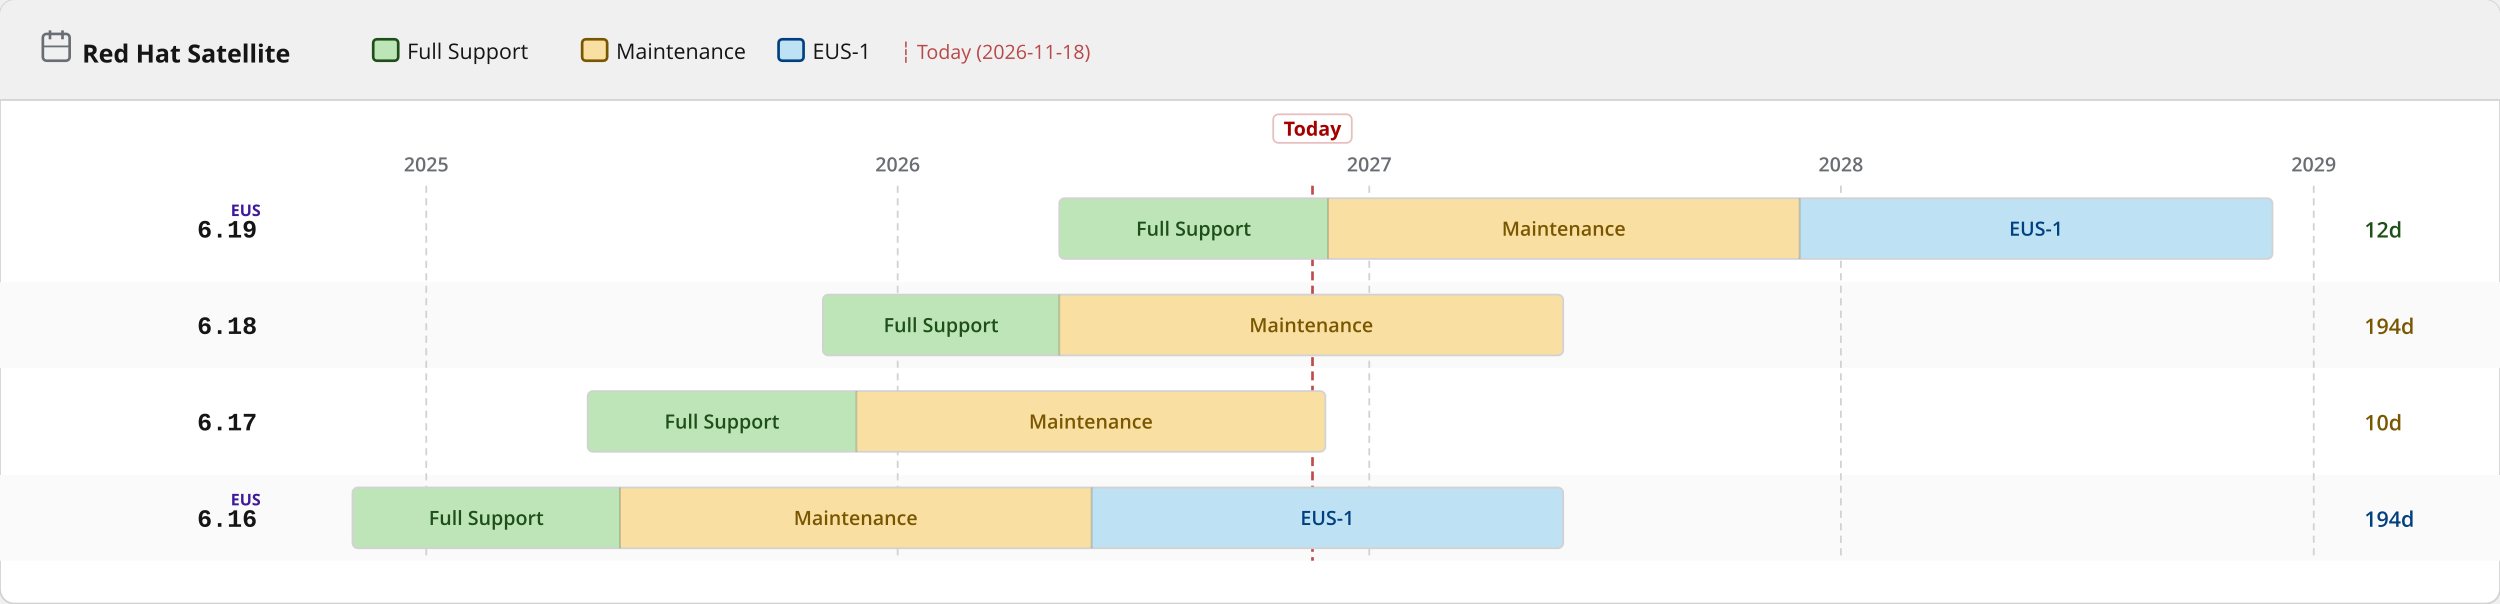
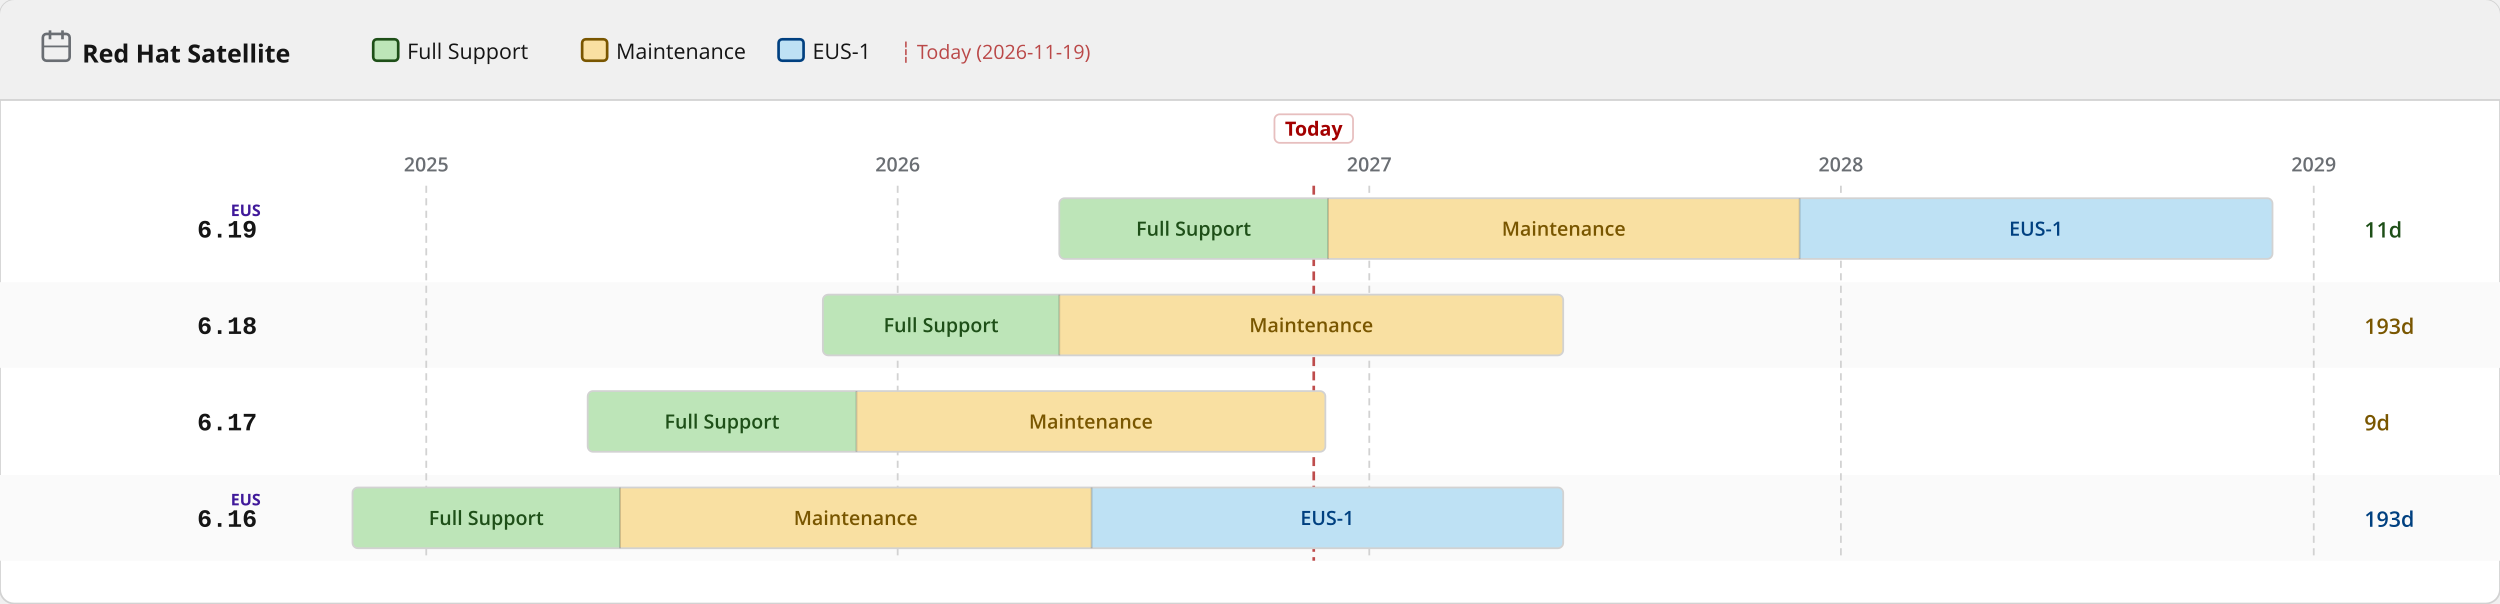
<svg xmlns="http://www.w3.org/2000/svg" width="1400" height="338" viewBox="0 0 1400 338">
  <defs>
    <pattern id="eol" patternUnits="userSpaceOnUse" width="6" height="6" patternTransform="rotate(135)">
      <line x1="0" y1="0" x2="0" y2="6" stroke="#a30000" stroke-width="2" opacity="0.25" />
    </pattern>
  </defs>
  <rect width="1400" height="338" rx="8" fill="#ffffff" stroke="#d2d2d2" stroke-width="1" />
  <rect width="1400" height="56" rx="8" fill="#f0f0f0" />
  <rect y="48" width="1400" height="8" fill="#f0f0f0" />
  <line x1="0" y1="56" x2="1400" y2="56" stroke="#d2d2d2" stroke-width="1" />
  <text x="46" y="35" font-family="RedHatDisplay,RedHatText,'Red Hat Display','Red Hat Text','Open Sans',system-ui,sans-serif" font-size="14" font-weight="700" fill="#151515">Red Hat Satellite</text>
  <rect x="24" y="19" width="15" height="15" rx="2" fill="none" stroke="#6a6e73" stroke-width="1.5" />
  <line x1="28" y1="17" x2="28" y2="22" stroke="#6a6e73" stroke-width="1.5" />
  <line x1="35" y1="17" x2="35" y2="22" stroke="#6a6e73" stroke-width="1.5" />
  <line x1="24" y1="26" x2="39" y2="26" stroke="#6a6e73" stroke-width="1" />
  <rect x="209.0" y="22" width="14" height="12" rx="2" fill="#bde5b8" stroke="#1e4f18" stroke-width="1.5" />
  <text x="228.0" y="33" font-family="RedHatDisplay,RedHatText,'Red Hat Display','Red Hat Text','Open Sans',system-ui,sans-serif" font-size="12" fill="#151515">Full Support</text>
  <rect x="326.0" y="22" width="14" height="12" rx="2" fill="#f9e0a2" stroke="#795600" stroke-width="1.5" />
  <text x="345.0" y="33" font-family="RedHatDisplay,RedHatText,'Red Hat Display','Red Hat Text','Open Sans',system-ui,sans-serif" font-size="12" fill="#151515">Maintenance</text>
  <rect x="436.0" y="22" width="14" height="12" rx="2" fill="#bee1f4" stroke="#004080" stroke-width="1.5" />
  <text x="455.0" y="33" font-family="RedHatDisplay,RedHatText,'Red Hat Display','Red Hat Text','Open Sans',system-ui,sans-serif" font-size="12" fill="#151515">EUS-1</text>
-   <text x="504.0" y="33" font-family="RedHatDisplay,RedHatText,'Red Hat Display','Red Hat Text','Open Sans',system-ui,sans-serif" font-size="11" fill="#a30000" opacity="0.7">┆ Today (2026-11-18)</text>
+   <text x="504.0" y="33" font-family="RedHatDisplay,RedHatText,'Red Hat Display','Red Hat Text','Open Sans',system-ui,sans-serif" font-size="11" fill="#a30000" opacity="0.7">┆ Today (2026-11-19)</text>
  <rect x="0" y="158" width="1400" height="48" fill="#fafafa" />
  <rect x="0" y="266" width="1400" height="48" fill="#fafafa" />
  <line x1="238.7" y1="104" x2="238.7" y2="314" stroke="#d2d2d2" stroke-width="1" stroke-dasharray="4 3" />
  <text x="238.7" y="96" text-anchor="middle" font-family="RedHatDisplay,RedHatText,'Red Hat Display','Red Hat Text','Open Sans',system-ui,sans-serif" font-size="11" font-weight="600" fill="#6a6e73">2025</text>
  <line x1="502.7" y1="104" x2="502.7" y2="314" stroke="#d2d2d2" stroke-width="1" stroke-dasharray="4 3" />
  <text x="502.7" y="96" text-anchor="middle" font-family="RedHatDisplay,RedHatText,'Red Hat Display','Red Hat Text','Open Sans',system-ui,sans-serif" font-size="11" font-weight="600" fill="#6a6e73">2026</text>
  <line x1="766.8" y1="104" x2="766.8" y2="314" stroke="#d2d2d2" stroke-width="1" stroke-dasharray="4 3" />
  <text x="766.8" y="96" text-anchor="middle" font-family="RedHatDisplay,RedHatText,'Red Hat Display','Red Hat Text','Open Sans',system-ui,sans-serif" font-size="11" font-weight="600" fill="#6a6e73">2027</text>
  <line x1="1030.9" y1="104" x2="1030.9" y2="314" stroke="#d2d2d2" stroke-width="1" stroke-dasharray="4 3" />
  <text x="1030.9" y="96" text-anchor="middle" font-family="RedHatDisplay,RedHatText,'Red Hat Display','Red Hat Text','Open Sans',system-ui,sans-serif" font-size="11" font-weight="600" fill="#6a6e73">2028</text>
  <line x1="1295.7" y1="104" x2="1295.7" y2="314" stroke="#d2d2d2" stroke-width="1" stroke-dasharray="4 3" />
  <text x="1295.7" y="96" text-anchor="middle" font-family="RedHatDisplay,RedHatText,'Red Hat Display','Red Hat Text','Open Sans',system-ui,sans-serif" font-size="11" font-weight="600" fill="#6a6e73">2029</text>
-   <line x1="735.0" y1="104" x2="735.0" y2="314" stroke="#a30000" stroke-width="1.5" stroke-dasharray="5 3" opacity="0.7" />
-   <rect x="713.0" y="64" width="44" height="16" rx="3" fill="white" stroke="rgba(163,0,0,0.25)" stroke-width="1" />
-   <text x="735.0" y="76" text-anchor="middle" font-family="RedHatDisplay,RedHatText,'Red Hat Display','Red Hat Text','Open Sans',system-ui,sans-serif" font-size="11" font-weight="700" fill="#a30000">Today</text>
+   <line x1="735.7" y1="104" x2="735.7" y2="314" stroke="#a30000" stroke-width="1.5" stroke-dasharray="5 3" opacity="0.7" />
+   <rect x="713.7" y="64" width="44" height="16" rx="3" fill="white" stroke="rgba(163,0,0,0.25)" stroke-width="1" />
+   <text x="735.7" y="76" text-anchor="middle" font-family="RedHatDisplay,RedHatText,'Red Hat Display','Red Hat Text','Open Sans',system-ui,sans-serif" font-size="11" font-weight="700" fill="#a30000">Today</text>
  <text x="144" y="133.0" text-anchor="end" font-family="RedHatMono,'Red Hat Mono','Courier New',monospace" font-size="14" font-weight="700" fill="#151515">6.19</text>
  <text x="146" y="121.0" text-anchor="end" font-family="RedHatDisplay,RedHatText,'Red Hat Display','Red Hat Text','Open Sans',system-ui,sans-serif" font-size="9" font-weight="700" fill="#40199a">EUS</text>
  <clipPath id="c0">
    <rect x="593.2" y="111.0" width="679.4" height="34" rx="3" />
  </clipPath>
  <g clip-path="url(#c0)">
    <rect x="593.2" y="111.0" width="150.5" height="34" fill="#bde5b8" />
    <text x="668.4" y="132.0" text-anchor="middle" font-family="RedHatDisplay,RedHatText,'Red Hat Display','Red Hat Text','Open Sans',system-ui,sans-serif" font-size="11" font-weight="600" fill="#1e4f18">Full Support</text>
    <rect x="743.7" y="111.0" width="264.1" height="34" fill="#f9e0a2" />
    <text x="875.7" y="132.0" text-anchor="middle" font-family="RedHatDisplay,RedHatText,'Red Hat Display','Red Hat Text','Open Sans',system-ui,sans-serif" font-size="11" font-weight="600" fill="#795600">Maintenance</text>
    <rect x="1007.8" y="111.0" width="264.8" height="34" fill="#bee1f4" />
    <text x="1140.2" y="132.0" text-anchor="middle" font-family="RedHatDisplay,RedHatText,'Red Hat Display','Red Hat Text','Open Sans',system-ui,sans-serif" font-size="11" font-weight="600" fill="#004080">EUS-1</text>
  </g>
  <rect x="593.2" y="111.0" width="679.4" height="34" rx="3" fill="none" stroke="#d2d2d2" stroke-width="1" />
  <line x1="743.7" y1="111.0" x2="743.7" y2="145.0" stroke="rgba(0,0,0,0.18)" stroke-width="1" />
  <line x1="1007.8" y1="111.0" x2="1007.8" y2="145.0" stroke="rgba(0,0,0,0.18)" stroke-width="1" />
-   <text x="1324" y="133.0" font-family="RedHatDisplay,RedHatText,'Red Hat Display','Red Hat Text','Open Sans',system-ui,sans-serif" font-size="12" font-weight="600" fill="#1e4f18">12d</text>
+   <text x="1324" y="133.0" font-family="RedHatDisplay,RedHatText,'Red Hat Display','Red Hat Text','Open Sans',system-ui,sans-serif" font-size="12" font-weight="600" fill="#1e4f18">11d</text>
  <text x="144" y="187.0" text-anchor="end" font-family="RedHatMono,'Red Hat Mono','Courier New',monospace" font-size="14" font-weight="700" fill="#151515">6.18</text>
  <clipPath id="c1">
    <rect x="460.8" y="165.0" width="414.6" height="34" rx="3" />
  </clipPath>
  <g clip-path="url(#c1)">
    <rect x="460.8" y="165.0" width="132.4" height="34" fill="#bde5b8" />
    <text x="527.0" y="186.0" text-anchor="middle" font-family="RedHatDisplay,RedHatText,'Red Hat Display','Red Hat Text','Open Sans',system-ui,sans-serif" font-size="11" font-weight="600" fill="#1e4f18">Full Support</text>
    <rect x="593.2" y="165.0" width="282.2" height="34" fill="#f9e0a2" />
    <text x="734.3" y="186.0" text-anchor="middle" font-family="RedHatDisplay,RedHatText,'Red Hat Display','Red Hat Text','Open Sans',system-ui,sans-serif" font-size="11" font-weight="600" fill="#795600">Maintenance</text>
  </g>
  <rect x="460.8" y="165.0" width="414.6" height="34" rx="3" fill="none" stroke="#d2d2d2" stroke-width="1" />
  <line x1="593.2" y1="165.0" x2="593.2" y2="199.0" stroke="rgba(0,0,0,0.18)" stroke-width="1" />
-   <text x="1324" y="187.0" font-family="RedHatDisplay,RedHatText,'Red Hat Display','Red Hat Text','Open Sans',system-ui,sans-serif" font-size="12" font-weight="600" fill="#795600">194d</text>
+   <text x="1324" y="187.0" font-family="RedHatDisplay,RedHatText,'Red Hat Display','Red Hat Text','Open Sans',system-ui,sans-serif" font-size="12" font-weight="600" fill="#795600">193d</text>
  <text x="144" y="241.0" text-anchor="end" font-family="RedHatMono,'Red Hat Mono','Courier New',monospace" font-size="14" font-weight="700" fill="#151515">6.17</text>
  <clipPath id="c2">
    <rect x="329.1" y="219.0" width="413.1" height="34" rx="3" />
  </clipPath>
  <g clip-path="url(#c2)">
    <rect x="329.1" y="219.0" width="150.5" height="34" fill="#bde5b8" />
    <text x="404.3" y="240.0" text-anchor="middle" font-family="RedHatDisplay,RedHatText,'Red Hat Display','Red Hat Text','Open Sans',system-ui,sans-serif" font-size="11" font-weight="600" fill="#1e4f18">Full Support</text>
    <rect x="479.6" y="219.0" width="262.6" height="34" fill="#f9e0a2" />
    <text x="610.9" y="240.0" text-anchor="middle" font-family="RedHatDisplay,RedHatText,'Red Hat Display','Red Hat Text','Open Sans',system-ui,sans-serif" font-size="11" font-weight="600" fill="#795600">Maintenance</text>
  </g>
  <rect x="329.1" y="219.0" width="413.1" height="34" rx="3" fill="none" stroke="#d2d2d2" stroke-width="1" />
  <line x1="479.6" y1="219.0" x2="479.6" y2="253.0" stroke="rgba(0,0,0,0.18)" stroke-width="1" />
-   <text x="1324" y="241.0" font-family="RedHatDisplay,RedHatText,'Red Hat Display','Red Hat Text','Open Sans',system-ui,sans-serif" font-size="12" font-weight="600" fill="#795600">10d</text>
+   <text x="1324" y="241.0" font-family="RedHatDisplay,RedHatText,'Red Hat Display','Red Hat Text','Open Sans',system-ui,sans-serif" font-size="12" font-weight="600" fill="#795600">9d</text>
  <text x="144" y="295.0" text-anchor="end" font-family="RedHatMono,'Red Hat Mono','Courier New',monospace" font-size="14" font-weight="700" fill="#151515">6.16</text>
  <text x="146" y="283.0" text-anchor="end" font-family="RedHatDisplay,RedHatText,'Red Hat Display','Red Hat Text','Open Sans',system-ui,sans-serif" font-size="9" font-weight="700" fill="#40199a">EUS</text>
  <clipPath id="c3">
    <rect x="197.4" y="273.0" width="678.0" height="34" rx="3" />
  </clipPath>
  <g clip-path="url(#c3)">
    <rect x="197.4" y="273.0" width="149.8" height="34" fill="#bde5b8" />
    <text x="272.3" y="294.0" text-anchor="middle" font-family="RedHatDisplay,RedHatText,'Red Hat Display','Red Hat Text','Open Sans',system-ui,sans-serif" font-size="11" font-weight="600" fill="#1e4f18">Full Support</text>
    <rect x="347.2" y="273.0" width="264.1" height="34" fill="#f9e0a2" />
    <text x="479.2" y="294.0" text-anchor="middle" font-family="RedHatDisplay,RedHatText,'Red Hat Display','Red Hat Text','Open Sans',system-ui,sans-serif" font-size="11" font-weight="600" fill="#795600">Maintenance</text>
    <rect x="611.3" y="273.0" width="264.1" height="34" fill="#bee1f4" />
    <text x="743.3" y="294.0" text-anchor="middle" font-family="RedHatDisplay,RedHatText,'Red Hat Display','Red Hat Text','Open Sans',system-ui,sans-serif" font-size="11" font-weight="600" fill="#004080">EUS-1</text>
  </g>
  <rect x="197.4" y="273.0" width="678.0" height="34" rx="3" fill="none" stroke="#d2d2d2" stroke-width="1" />
  <line x1="347.2" y1="273.0" x2="347.2" y2="307.0" stroke="rgba(0,0,0,0.18)" stroke-width="1" />
  <line x1="611.3" y1="273.0" x2="611.3" y2="307.0" stroke="rgba(0,0,0,0.18)" stroke-width="1" />
-   <text x="1324" y="295.0" font-family="RedHatDisplay,RedHatText,'Red Hat Display','Red Hat Text','Open Sans',system-ui,sans-serif" font-size="12" font-weight="600" fill="#004080">194d</text>
+   <text x="1324" y="295.0" font-family="RedHatDisplay,RedHatText,'Red Hat Display','Red Hat Text','Open Sans',system-ui,sans-serif" font-size="12" font-weight="600" fill="#004080">193d</text>
</svg>
